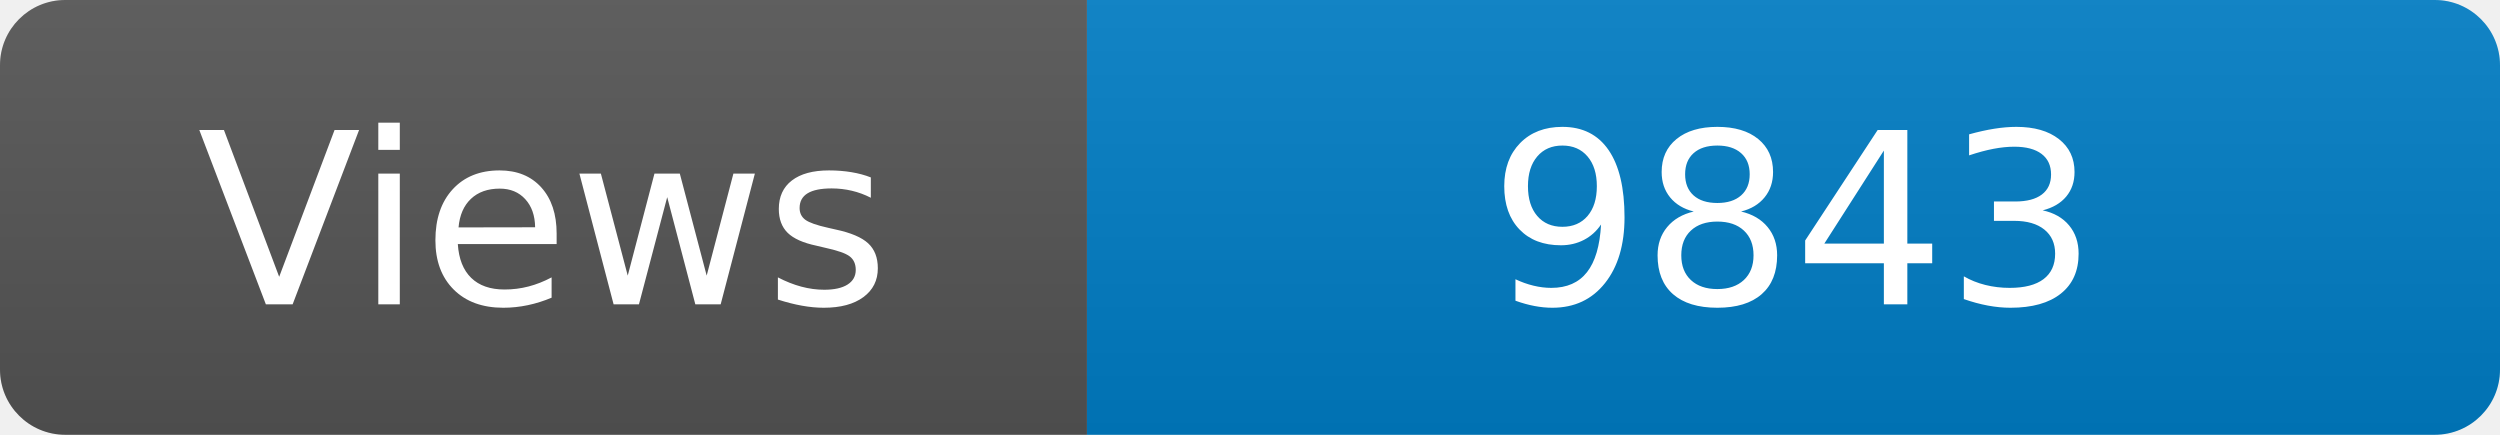
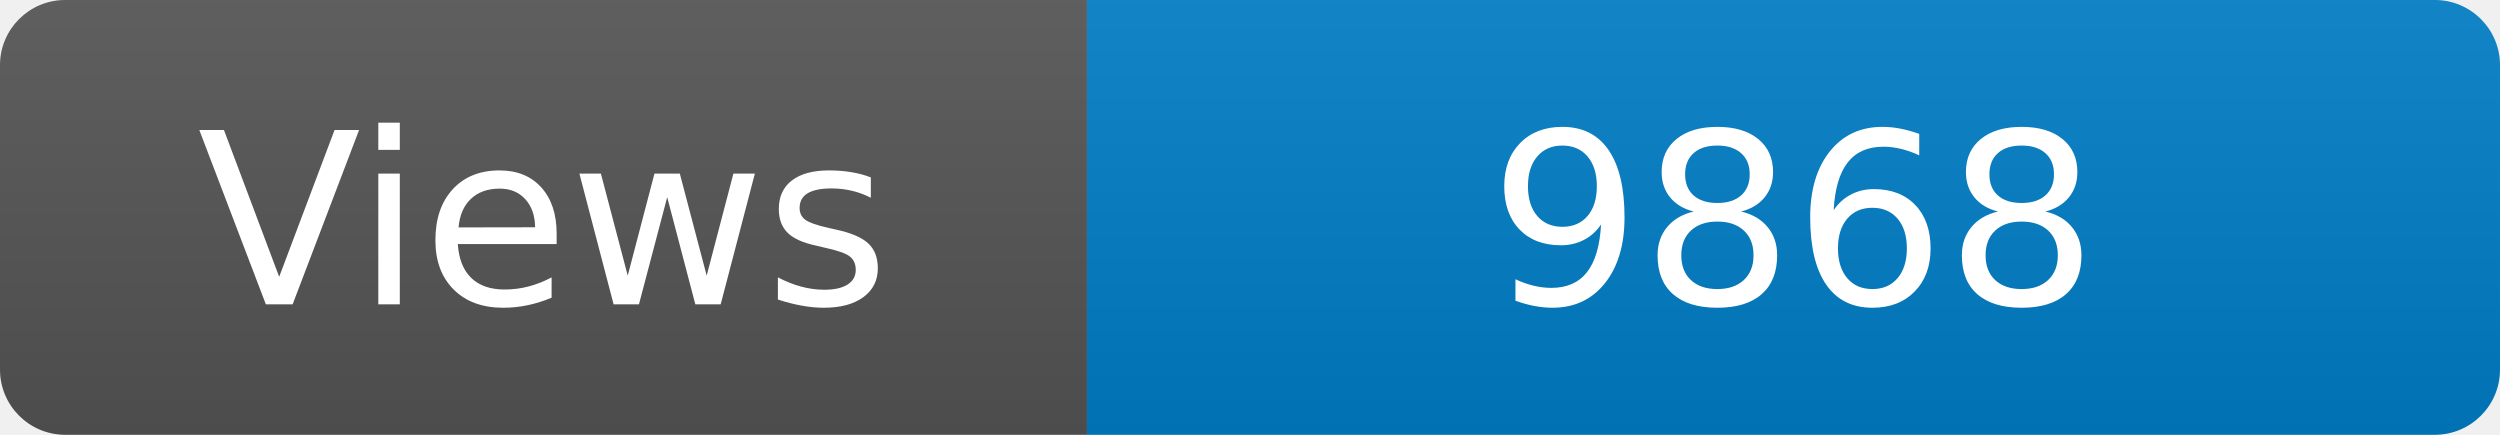
<svg xmlns="http://www.w3.org/2000/svg" width="115" height="20" role="img" aria-label="Maintained?: yes">
  <linearGradient id="s" x2="0" y2="100%">
    <stop offset="0" stop-color="#bbb" stop-opacity=".1" />
    <stop offset="1" stop-opacity=".1" />
  </linearGradient>
  <clipPath id="r">
    <rect width="115" height="20" rx="3" fill="#fff" />
  </clipPath>
  <g clip-path="url(#r)">
    <rect width="50" height="20" fill="#555" />
    <rect x="50" width="160" height="20" fill="#007ec6" />
    <rect width="115" height="20" fill="url(#s)" />
  </g>
  <g fill="#fff" text-anchor="middle" font-family="Verdana,Geneva,DejaVu Sans,sans-serif" font-size="110">
    <text x="250" y="140" transform="scale(.1)" fill="#fff">Views</text>
-     <text x="825" y="140" transform="scale(.1)" fill="#fff">9843</text>
+     <text x="825" y="140" transform="scale(.1)" fill="#fff">9868</text>
  </g>
</svg>
